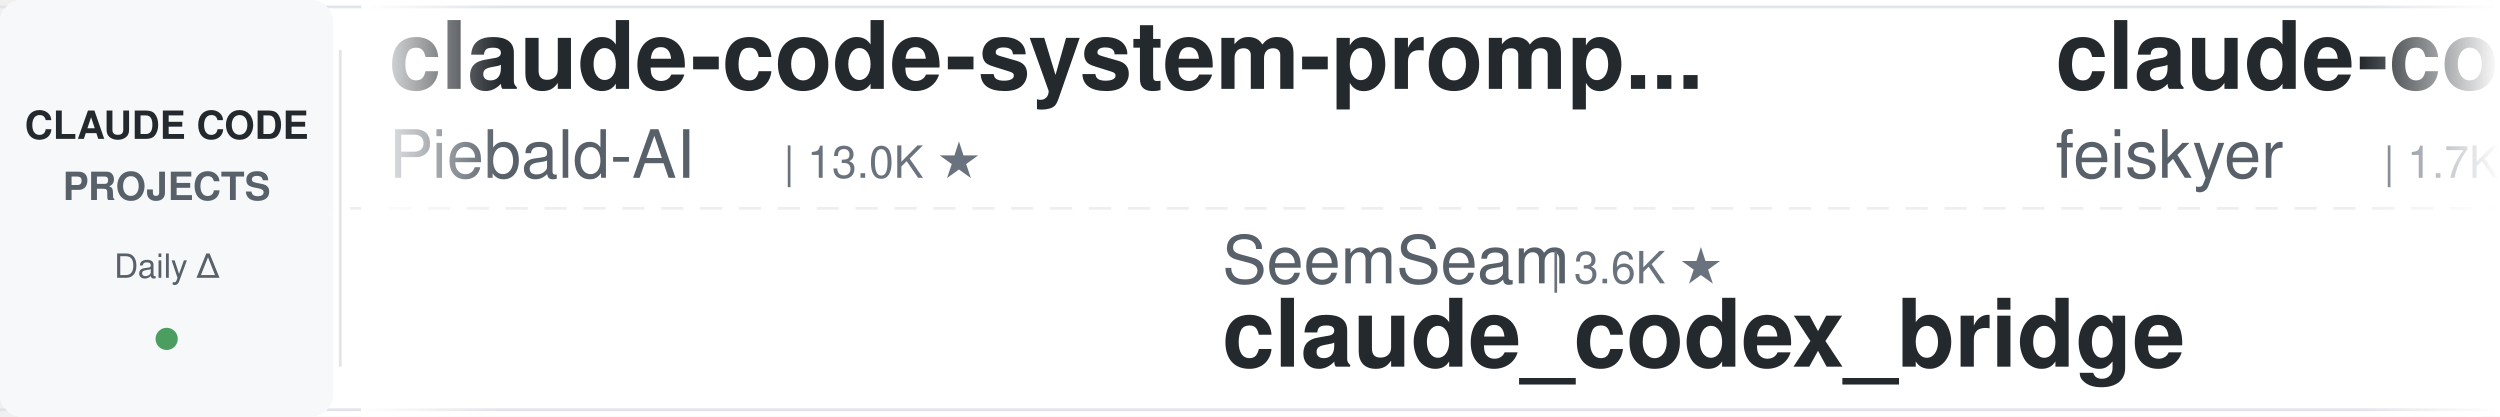
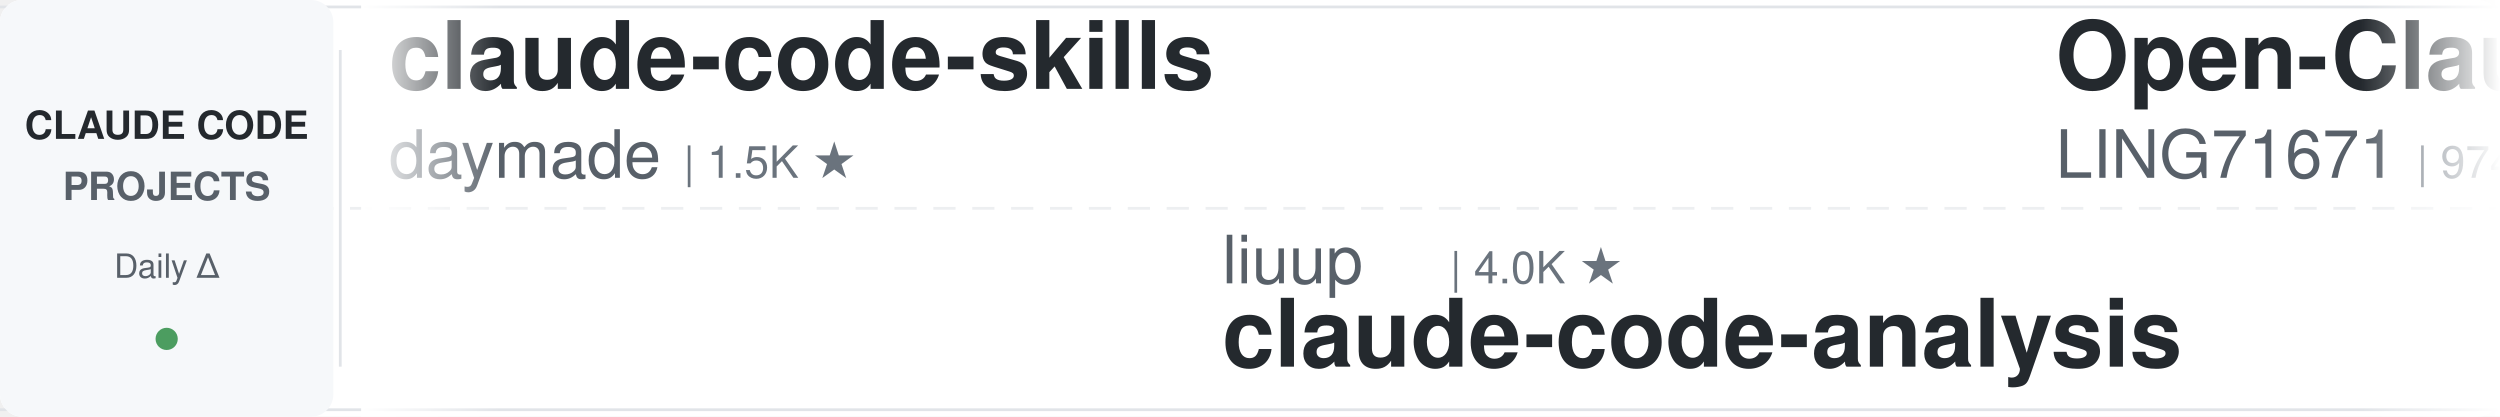
<svg xmlns="http://www.w3.org/2000/svg" width="900" height="150">
  <defs>
    <linearGradient id="leftFade" x1="0%" y1="0%" x2="100%" y2="0%">
      <stop offset="0%" style="stop-color:#ffffff;stop-opacity:1" />
      <stop offset="100%" style="stop-color:#ffffff;stop-opacity:0" />
    </linearGradient>
    <linearGradient id="rightFade" x1="0%" y1="0%" x2="100%" y2="0%">
      <stop offset="0%" style="stop-color:#ffffff;stop-opacity:0" />
      <stop offset="100%" style="stop-color:#ffffff;stop-opacity:1" />
    </linearGradient>
  </defs>
  <rect width="900" height="150" fill="#ffffff" rx="8" />
  <rect x="0" y="2" width="900" height="1" fill="#e1e4e8" />
  <rect x="0" y="147" width="900" height="1" fill="#e1e4e8" />
  <line x1="0" y1="75" x2="900" y2="75" stroke="#e1e4e8" stroke-width="1" stroke-dasharray="8 6" opacity="0.6" />
  <rect x="0" y="0" width="120" height="150" fill="#f6f8fa" rx="8" />
  <text x="60" y="50" font-family="-apple-system, BlinkMacSystemFont, 'Segoe UI', Helvetica, Arial, sans-serif" font-size="14" font-weight="600" fill="#24292e" text-anchor="middle">CLAUDE CODE</text>
  <text x="60" y="72" font-family="-apple-system, BlinkMacSystemFont, 'Segoe UI', Helvetica, Arial, sans-serif" font-size="14" font-weight="600" fill="#586069" text-anchor="middle">PROJECTS</text>
  <text x="60" y="100" font-family="-apple-system, BlinkMacSystemFont, 'Segoe UI', Helvetica, Arial, sans-serif" font-size="12" font-weight="500" fill="#586069" text-anchor="middle">Daily Δ</text>
  <circle cx="60" cy="122" r="4" fill="#22863a" opacity="0.8" />
  <rect x="122" y="18" width="1" height="114" fill="#e1e4e8" />
  <clipPath id="tickerClip">
    <rect x="130" y="0" width="770" height="150" />
  </clipPath>
  <g clip-path="url(#tickerClip)">
    <g id="tickerItems">
      <animateTransform attributeName="transform" attributeType="XML" type="translate" from="0 0" to="-3000 0" dur="54s" repeatCount="indefinite" />
      <g transform="translate(0, 0)">
-         <text x="140" y="32" font-family="-apple-system, BlinkMacSystemFont, 'Segoe UI', Helvetica, Arial, sans-serif" font-size="34" font-weight="600" fill="#24292e">claude-code-system-promp...</text>
-         <text x="140" y="64" font-family="-apple-system, BlinkMacSystemFont, 'Segoe UI', Helvetica, Arial, sans-serif" font-size="24" font-weight="400" fill="#586069">Piebald-AI</text>
-         <text x="282" y="64" font-family="-apple-system, BlinkMacSystemFont, 'Segoe UI', Helvetica, Arial, sans-serif" font-size="16" font-weight="500" fill="#6a737d">| 13.0K ★</text>
+         <text x="140" y="32" font-family="-apple-system, BlinkMacSystemFont, 'Segoe UI', Helvetica, Arial, sans-serif" font-size="34" font-weight="600" fill="#24292e">claude-code-skills</text>
+         <text x="140" y="64" font-family="-apple-system, BlinkMacSystemFont, 'Segoe UI', Helvetica, Arial, sans-serif" font-size="24" font-weight="400" fill="#586069">daymade</text>
+         <text x="246" y="64" font-family="-apple-system, BlinkMacSystemFont, 'Segoe UI', Helvetica, Arial, sans-serif" font-size="16" font-weight="500" fill="#6a737d">| 1.5K ★</text>
      </g>
      <g transform="translate(300, 0)">
-         <text x="140" y="102" font-family="-apple-system, BlinkMacSystemFont, 'Segoe UI', Helvetica, Arial, sans-serif" font-size="24" font-weight="400" fill="#586069">SeemSeam</text>
-         <text x="258" y="102" font-family="-apple-system, BlinkMacSystemFont, 'Segoe UI', Helvetica, Arial, sans-serif" font-size="16" font-weight="500" fill="#6a737d">| 3.6K ★</text>
-         <text x="140" y="132" font-family="-apple-system, BlinkMacSystemFont, 'Segoe UI', Helvetica, Arial, sans-serif" font-size="34" font-weight="600" fill="#24292e">claude_codex_bridge</text>
+         <text x="140" y="102" font-family="-apple-system, BlinkMacSystemFont, 'Segoe UI', Helvetica, Arial, sans-serif" font-size="24" font-weight="400" fill="#586069">liuup</text>
+         <text x="222" y="102" font-family="-apple-system, BlinkMacSystemFont, 'Segoe UI', Helvetica, Arial, sans-serif" font-size="16" font-weight="500" fill="#6a737d">| 4.0K ★</text>
+         <text x="140" y="132" font-family="-apple-system, BlinkMacSystemFont, 'Segoe UI', Helvetica, Arial, sans-serif" font-size="34" font-weight="600" fill="#24292e">claude-code-analysis</text>
      </g>
      <g transform="translate(600, 0)">
-         <text x="140" y="32" font-family="-apple-system, BlinkMacSystemFont, 'Segoe UI', Helvetica, Arial, sans-serif" font-size="34" font-weight="600" fill="#24292e">claude-code-settings</text>
-         <text x="140" y="64" font-family="-apple-system, BlinkMacSystemFont, 'Segoe UI', Helvetica, Arial, sans-serif" font-size="24" font-weight="400" fill="#586069">feiskyer</text>
-         <text x="258" y="64" font-family="-apple-system, BlinkMacSystemFont, 'Segoe UI', Helvetica, Arial, sans-serif" font-size="16" font-weight="500" fill="#6a737d">| 1.7K ★</text>
+         <text x="140" y="32" font-family="-apple-system, BlinkMacSystemFont, 'Segoe UI', Helvetica, Arial, sans-serif" font-size="34" font-weight="600" fill="#24292e">Open-ClaudeCode</text>
+         <text x="140" y="64" font-family="-apple-system, BlinkMacSystemFont, 'Segoe UI', Helvetica, Arial, sans-serif" font-size="24" font-weight="400" fill="#586069">LING71671</text>
+         <text x="270" y="64" font-family="-apple-system, BlinkMacSystemFont, 'Segoe UI', Helvetica, Arial, sans-serif" font-size="16" font-weight="500" fill="#6a737d">| 974 ★</text>
      </g>
      <g transform="translate(900, 0)">
-         <text x="140" y="102" font-family="-apple-system, BlinkMacSystemFont, 'Segoe UI', Helvetica, Arial, sans-serif" font-size="24" font-weight="400" fill="#586069">oboard</text>
-         <text x="234" y="102" font-family="-apple-system, BlinkMacSystemFont, 'Segoe UI', Helvetica, Arial, sans-serif" font-size="16" font-weight="500" fill="#6a737d">| 3.3K ★</text>
-         <text x="140" y="132" font-family="-apple-system, BlinkMacSystemFont, 'Segoe UI', Helvetica, Arial, sans-serif" font-size="34" font-weight="600" fill="#24292e">claude-code-rev</text>
+         <text x="140" y="102" font-family="-apple-system, BlinkMacSystemFont, 'Segoe UI', Helvetica, Arial, sans-serif" font-size="24" font-weight="400" fill="#586069">JrCx7scC</text>
+         <text x="258" y="102" font-family="-apple-system, BlinkMacSystemFont, 'Segoe UI', Helvetica, Arial, sans-serif" font-size="16" font-weight="500" fill="#6a737d">| 375 ★</text>
+         <text x="140" y="132" font-family="-apple-system, BlinkMacSystemFont, 'Segoe UI', Helvetica, Arial, sans-serif" font-size="34" font-weight="600" fill="#24292e">claude-code-source</text>
      </g>
      <g transform="translate(1200, 0)">
-         <text x="140" y="32" font-family="-apple-system, BlinkMacSystemFont, 'Segoe UI', Helvetica, Arial, sans-serif" font-size="34" font-weight="600" fill="#24292e">claude-code-infrastructu...</text>
-         <text x="140" y="64" font-family="-apple-system, BlinkMacSystemFont, 'Segoe UI', Helvetica, Arial, sans-serif" font-size="24" font-weight="400" fill="#586069">diet103</text>
-         <text x="246" y="64" font-family="-apple-system, BlinkMacSystemFont, 'Segoe UI', Helvetica, Arial, sans-serif" font-size="16" font-weight="500" fill="#6a737d">| 10.0K ★</text>
+         <text x="140" y="32" font-family="-apple-system, BlinkMacSystemFont, 'Segoe UI', Helvetica, Arial, sans-serif" font-size="34" font-weight="600" fill="#24292e">awesome-claude-code-tool...</text>
+         <text x="140" y="64" font-family="-apple-system, BlinkMacSystemFont, 'Segoe UI', Helvetica, Arial, sans-serif" font-size="24" font-weight="400" fill="#586069">rohitg00</text>
+         <text x="258" y="64" font-family="-apple-system, BlinkMacSystemFont, 'Segoe UI', Helvetica, Arial, sans-serif" font-size="16" font-weight="500" fill="#6a737d">| 2.8K ★</text>
      </g>
      <g transform="translate(1500, 0)">
-         <text x="140" y="102" font-family="-apple-system, BlinkMacSystemFont, 'Segoe UI', Helvetica, Arial, sans-serif" font-size="24" font-weight="400" fill="#586069">disler</text>
-         <text x="234" y="102" font-family="-apple-system, BlinkMacSystemFont, 'Segoe UI', Helvetica, Arial, sans-serif" font-size="16" font-weight="500" fill="#6a737d">| 4.0K ★</text>
-         <text x="140" y="132" font-family="-apple-system, BlinkMacSystemFont, 'Segoe UI', Helvetica, Arial, sans-serif" font-size="34" font-weight="600" fill="#24292e">claude-code-hooks-master...</text>
+         <text x="140" y="102" font-family="-apple-system, BlinkMacSystemFont, 'Segoe UI', Helvetica, Arial, sans-serif" font-size="24" font-weight="400" fill="#586069">anthropics</text>
+         <text x="282" y="102" font-family="-apple-system, BlinkMacSystemFont, 'Segoe UI', Helvetica, Arial, sans-serif" font-size="16" font-weight="500" fill="#6a737d">| 1.0K ★</text>
+         <text x="140" y="132" font-family="-apple-system, BlinkMacSystemFont, 'Segoe UI', Helvetica, Arial, sans-serif" font-size="34" font-weight="600" fill="#24292e">claude-code-base-action</text>
      </g>
      <g transform="translate(1800, 0)">
-         <text x="140" y="32" font-family="-apple-system, BlinkMacSystemFont, 'Segoe UI', Helvetica, Arial, sans-serif" font-size="34" font-weight="600" fill="#24292e">claude-code-source-build</text>
-         <text x="140" y="64" font-family="-apple-system, BlinkMacSystemFont, 'Segoe UI', Helvetica, Arial, sans-serif" font-size="24" font-weight="400" fill="#586069">andrew-kramer-inno</text>
-         <text x="378" y="64" font-family="-apple-system, BlinkMacSystemFont, 'Segoe UI', Helvetica, Arial, sans-serif" font-size="16" font-weight="500" fill="#6a737d">| 594 ★</text>
+         <text x="140" y="32" font-family="-apple-system, BlinkMacSystemFont, 'Segoe UI', Helvetica, Arial, sans-serif" font-size="34" font-weight="600" fill="#24292e">system_prompts_leaks</text>
+         <text x="140" y="64" font-family="-apple-system, BlinkMacSystemFont, 'Segoe UI', Helvetica, Arial, sans-serif" font-size="24" font-weight="400" fill="#586069">asgeirtj</text>
+         <text x="258" y="64" font-family="-apple-system, BlinkMacSystemFont, 'Segoe UI', Helvetica, Arial, sans-serif" font-size="16" font-weight="500" fill="#6a737d">| 70.2K ★</text>
      </g>
      <g transform="translate(2100, 0)">
-         <text x="140" y="102" font-family="-apple-system, BlinkMacSystemFont, 'Segoe UI', Helvetica, Arial, sans-serif" font-size="24" font-weight="400" fill="#586069">hangsman</text>
-         <text x="258" y="102" font-family="-apple-system, BlinkMacSystemFont, 'Segoe UI', Helvetica, Arial, sans-serif" font-size="16" font-weight="500" fill="#6a737d">| 799 ★</text>
-         <text x="140" y="132" font-family="-apple-system, BlinkMacSystemFont, 'Segoe UI', Helvetica, Arial, sans-serif" font-size="34" font-weight="600" fill="#24292e">claude-code-source</text>
+         <text x="140" y="102" font-family="-apple-system, BlinkMacSystemFont, 'Segoe UI', Helvetica, Arial, sans-serif" font-size="24" font-weight="400" fill="#586069">ChrisWiles</text>
+         <text x="282" y="102" font-family="-apple-system, BlinkMacSystemFont, 'Segoe UI', Helvetica, Arial, sans-serif" font-size="16" font-weight="500" fill="#6a737d">| 6.1K ★</text>
+         <text x="140" y="132" font-family="-apple-system, BlinkMacSystemFont, 'Segoe UI', Helvetica, Arial, sans-serif" font-size="34" font-weight="600" fill="#24292e">claude-code-showcase</text>
      </g>
      <g transform="translate(2400, 0)">
-         <text x="140" y="32" font-family="-apple-system, BlinkMacSystemFont, 'Segoe UI', Helvetica, Arial, sans-serif" font-size="34" font-weight="600" fill="#24292e">claude-code-telegram</text>
-         <text x="140" y="64" font-family="-apple-system, BlinkMacSystemFont, 'Segoe UI', Helvetica, Arial, sans-serif" font-size="24" font-weight="400" fill="#586069">overwirehq</text>
-         <text x="282" y="64" font-family="-apple-system, BlinkMacSystemFont, 'Segoe UI', Helvetica, Arial, sans-serif" font-size="16" font-weight="500" fill="#6a737d">| 2.8K ★</text>
+         <text x="140" y="32" font-family="-apple-system, BlinkMacSystemFont, 'Segoe UI', Helvetica, Arial, sans-serif" font-size="34" font-weight="600" fill="#24292e">pi-vs-claude-code</text>
+         <text x="140" y="64" font-family="-apple-system, BlinkMacSystemFont, 'Segoe UI', Helvetica, Arial, sans-serif" font-size="24" font-weight="400" fill="#586069">disler</text>
+         <text x="234" y="64" font-family="-apple-system, BlinkMacSystemFont, 'Segoe UI', Helvetica, Arial, sans-serif" font-size="16" font-weight="500" fill="#6a737d">| 1.7K ★</text>
      </g>
      <g transform="translate(2700, 0)">
-         <text x="140" y="102" font-family="-apple-system, BlinkMacSystemFont, 'Segoe UI', Helvetica, Arial, sans-serif" font-size="24" font-weight="400" fill="#586069">davila7</text>
-         <text x="246" y="102" font-family="-apple-system, BlinkMacSystemFont, 'Segoe UI', Helvetica, Arial, sans-serif" font-size="16" font-weight="500" fill="#6a737d">| 32.9K ★</text>
-         <text x="140" y="132" font-family="-apple-system, BlinkMacSystemFont, 'Segoe UI', Helvetica, Arial, sans-serif" font-size="34" font-weight="600" fill="#24292e">claude-code-templates</text>
+         <text x="140" y="102" font-family="-apple-system, BlinkMacSystemFont, 'Segoe UI', Helvetica, Arial, sans-serif" font-size="24" font-weight="400" fill="#586069">huangserva</text>
+         <text x="282" y="102" font-family="-apple-system, BlinkMacSystemFont, 'Segoe UI', Helvetica, Arial, sans-serif" font-size="16" font-weight="500" fill="#6a737d">| 629 ★</text>
+         <text x="140" y="132" font-family="-apple-system, BlinkMacSystemFont, 'Segoe UI', Helvetica, Arial, sans-serif" font-size="34" font-weight="600" fill="#24292e">claude-code-cli</text>
      </g>
      <g transform="translate(3000, 0)">
-         <text x="140" y="32" font-family="-apple-system, BlinkMacSystemFont, 'Segoe UI', Helvetica, Arial, sans-serif" font-size="34" font-weight="600" fill="#24292e">claude-code-system-promp...</text>
-         <text x="140" y="64" font-family="-apple-system, BlinkMacSystemFont, 'Segoe UI', Helvetica, Arial, sans-serif" font-size="24" font-weight="400" fill="#586069">Piebald-AI</text>
-         <text x="282" y="64" font-family="-apple-system, BlinkMacSystemFont, 'Segoe UI', Helvetica, Arial, sans-serif" font-size="16" font-weight="500" fill="#6a737d">| 13.0K ★</text>
+         <text x="140" y="32" font-family="-apple-system, BlinkMacSystemFont, 'Segoe UI', Helvetica, Arial, sans-serif" font-size="34" font-weight="600" fill="#24292e">claude-code-skills</text>
+         <text x="140" y="64" font-family="-apple-system, BlinkMacSystemFont, 'Segoe UI', Helvetica, Arial, sans-serif" font-size="24" font-weight="400" fill="#586069">daymade</text>
+         <text x="246" y="64" font-family="-apple-system, BlinkMacSystemFont, 'Segoe UI', Helvetica, Arial, sans-serif" font-size="16" font-weight="500" fill="#6a737d">| 1.5K ★</text>
      </g>
      <g transform="translate(3300, 0)">
-         <text x="140" y="102" font-family="-apple-system, BlinkMacSystemFont, 'Segoe UI', Helvetica, Arial, sans-serif" font-size="24" font-weight="400" fill="#586069">SeemSeam</text>
-         <text x="258" y="102" font-family="-apple-system, BlinkMacSystemFont, 'Segoe UI', Helvetica, Arial, sans-serif" font-size="16" font-weight="500" fill="#6a737d">| 3.6K ★</text>
-         <text x="140" y="132" font-family="-apple-system, BlinkMacSystemFont, 'Segoe UI', Helvetica, Arial, sans-serif" font-size="34" font-weight="600" fill="#24292e">claude_codex_bridge</text>
+         <text x="140" y="102" font-family="-apple-system, BlinkMacSystemFont, 'Segoe UI', Helvetica, Arial, sans-serif" font-size="24" font-weight="400" fill="#586069">liuup</text>
+         <text x="222" y="102" font-family="-apple-system, BlinkMacSystemFont, 'Segoe UI', Helvetica, Arial, sans-serif" font-size="16" font-weight="500" fill="#6a737d">| 4.0K ★</text>
+         <text x="140" y="132" font-family="-apple-system, BlinkMacSystemFont, 'Segoe UI', Helvetica, Arial, sans-serif" font-size="34" font-weight="600" fill="#24292e">claude-code-analysis</text>
      </g>
      <g transform="translate(3600, 0)">
-         <text x="140" y="32" font-family="-apple-system, BlinkMacSystemFont, 'Segoe UI', Helvetica, Arial, sans-serif" font-size="34" font-weight="600" fill="#24292e">claude-code-settings</text>
-         <text x="140" y="64" font-family="-apple-system, BlinkMacSystemFont, 'Segoe UI', Helvetica, Arial, sans-serif" font-size="24" font-weight="400" fill="#586069">feiskyer</text>
-         <text x="258" y="64" font-family="-apple-system, BlinkMacSystemFont, 'Segoe UI', Helvetica, Arial, sans-serif" font-size="16" font-weight="500" fill="#6a737d">| 1.7K ★</text>
+         <text x="140" y="32" font-family="-apple-system, BlinkMacSystemFont, 'Segoe UI', Helvetica, Arial, sans-serif" font-size="34" font-weight="600" fill="#24292e">Open-ClaudeCode</text>
+         <text x="140" y="64" font-family="-apple-system, BlinkMacSystemFont, 'Segoe UI', Helvetica, Arial, sans-serif" font-size="24" font-weight="400" fill="#586069">LING71671</text>
+         <text x="270" y="64" font-family="-apple-system, BlinkMacSystemFont, 'Segoe UI', Helvetica, Arial, sans-serif" font-size="16" font-weight="500" fill="#6a737d">| 974 ★</text>
      </g>
      <g transform="translate(3900, 0)">
-         <text x="140" y="102" font-family="-apple-system, BlinkMacSystemFont, 'Segoe UI', Helvetica, Arial, sans-serif" font-size="24" font-weight="400" fill="#586069">oboard</text>
-         <text x="234" y="102" font-family="-apple-system, BlinkMacSystemFont, 'Segoe UI', Helvetica, Arial, sans-serif" font-size="16" font-weight="500" fill="#6a737d">| 3.3K ★</text>
-         <text x="140" y="132" font-family="-apple-system, BlinkMacSystemFont, 'Segoe UI', Helvetica, Arial, sans-serif" font-size="34" font-weight="600" fill="#24292e">claude-code-rev</text>
+         <text x="140" y="102" font-family="-apple-system, BlinkMacSystemFont, 'Segoe UI', Helvetica, Arial, sans-serif" font-size="24" font-weight="400" fill="#586069">JrCx7scC</text>
+         <text x="258" y="102" font-family="-apple-system, BlinkMacSystemFont, 'Segoe UI', Helvetica, Arial, sans-serif" font-size="16" font-weight="500" fill="#6a737d">| 375 ★</text>
+         <text x="140" y="132" font-family="-apple-system, BlinkMacSystemFont, 'Segoe UI', Helvetica, Arial, sans-serif" font-size="34" font-weight="600" fill="#24292e">claude-code-source</text>
      </g>
    </g>
  </g>
  <rect x="130" y="0" width="50" height="150" fill="url(#leftFade)" />
  <rect x="850" y="0" width="50" height="150" fill="url(#rightFade)" />
</svg>
